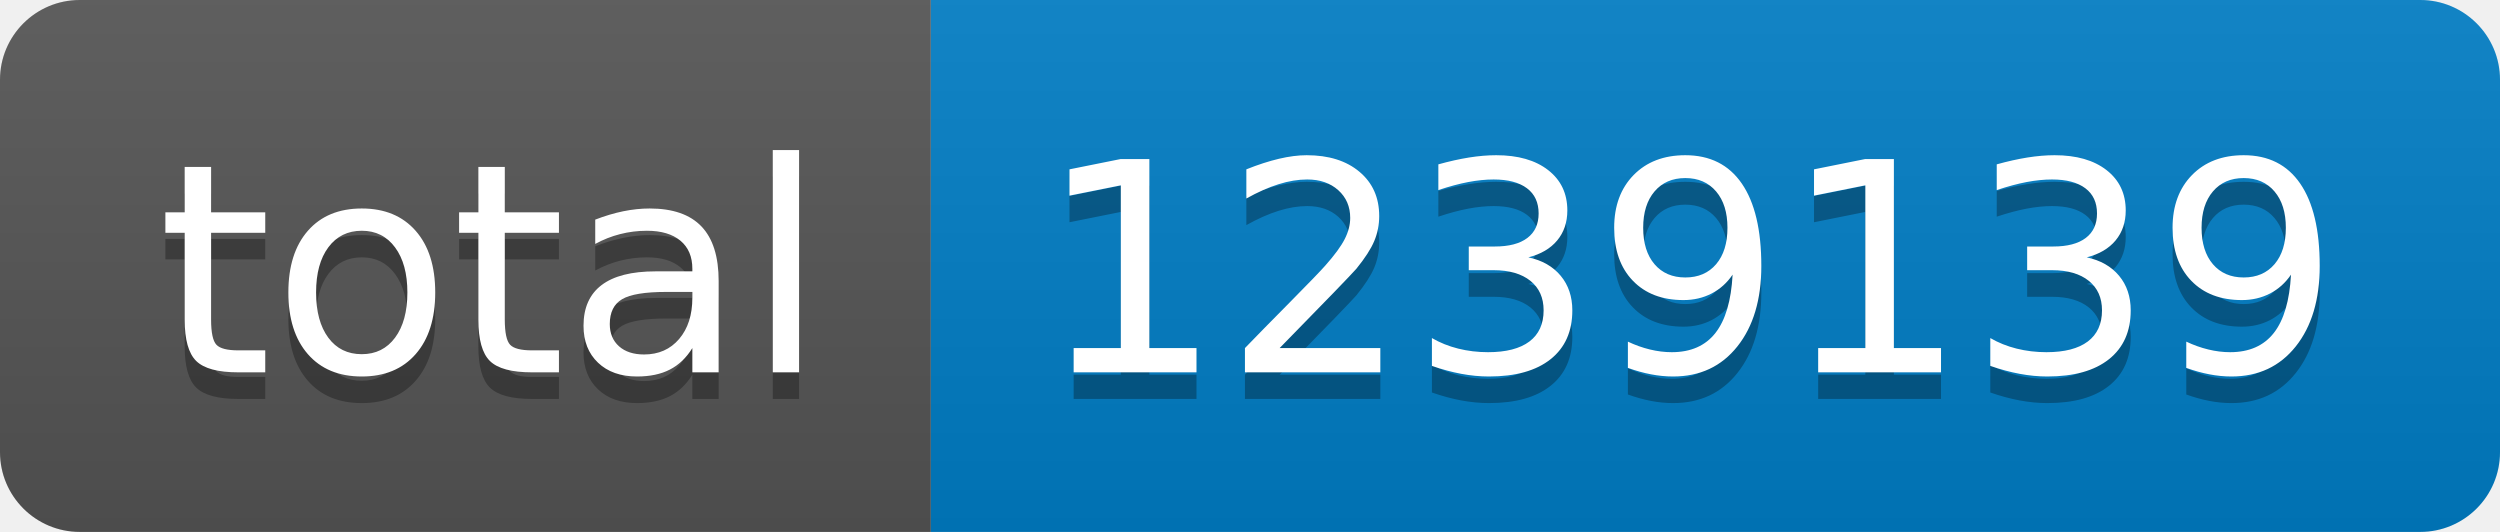
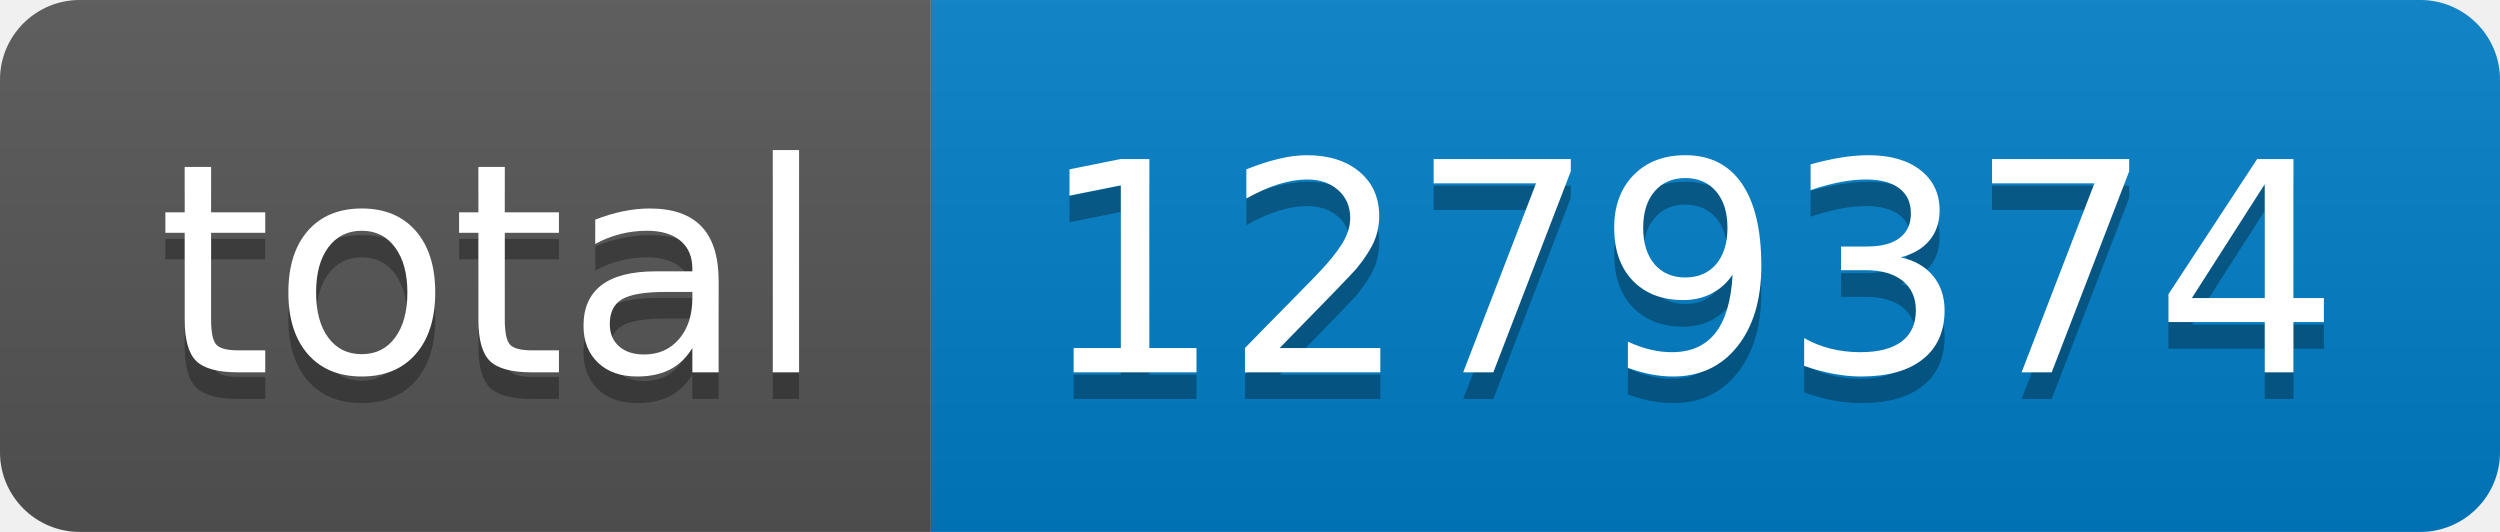
- <svg xmlns="http://www.w3.org/2000/svg" width="94" height="20" role="img" aria-label="total: 1239139">
+ <svg xmlns="http://www.w3.org/2000/svg" width="94" height="20" role="img" aria-label="total: 1279374">
  <linearGradient id="s" x2="0" y2="100%">
    <stop offset="0" stop-color="#bbb" stop-opacity=".1" />
    <stop offset="1" stop-opacity=".1" />
  </linearGradient>
  <clipPath id="r">
    <rect width="94" height="20" rx="3" fill="#fff" />
  </clipPath>
  <g clip-path="url(#r)">
    <rect width="35" height="20" fill="#555" />
    <rect x="35" width="59" height="20" fill="#007ec6" />
    <rect width="94" height="20" fill="url(#s)" />
  </g>
  <g fill="#fff" text-anchor="middle" font-family="Verdana,Geneva,DejaVu Sans,sans-serif" text-rendering="geometricPrecision" font-size="110">
    <text aria-hidden="true" x="185" y="150" fill="#010101" fill-opacity=".3" transform="scale(.1)" textLength="250">total</text>
    <text x="185" y="140" transform="scale(.1)" fill="#fff" textLength="250">total</text>
-     <text aria-hidden="true" x="635" y="150" fill="#010101" fill-opacity=".3" transform="scale(.1)" textLength="490">1239139</text>
-     <text x="635" y="140" transform="scale(.1)" fill="#fff" textLength="490">1239139</text>
+     <text aria-hidden="true" x="635" y="150" fill="#010101" fill-opacity=".3" transform="scale(.1)" textLength="490">1279374</text>
+     <text x="635" y="140" transform="scale(.1)" fill="#fff" textLength="490">1279374</text>
  </g>
</svg>
